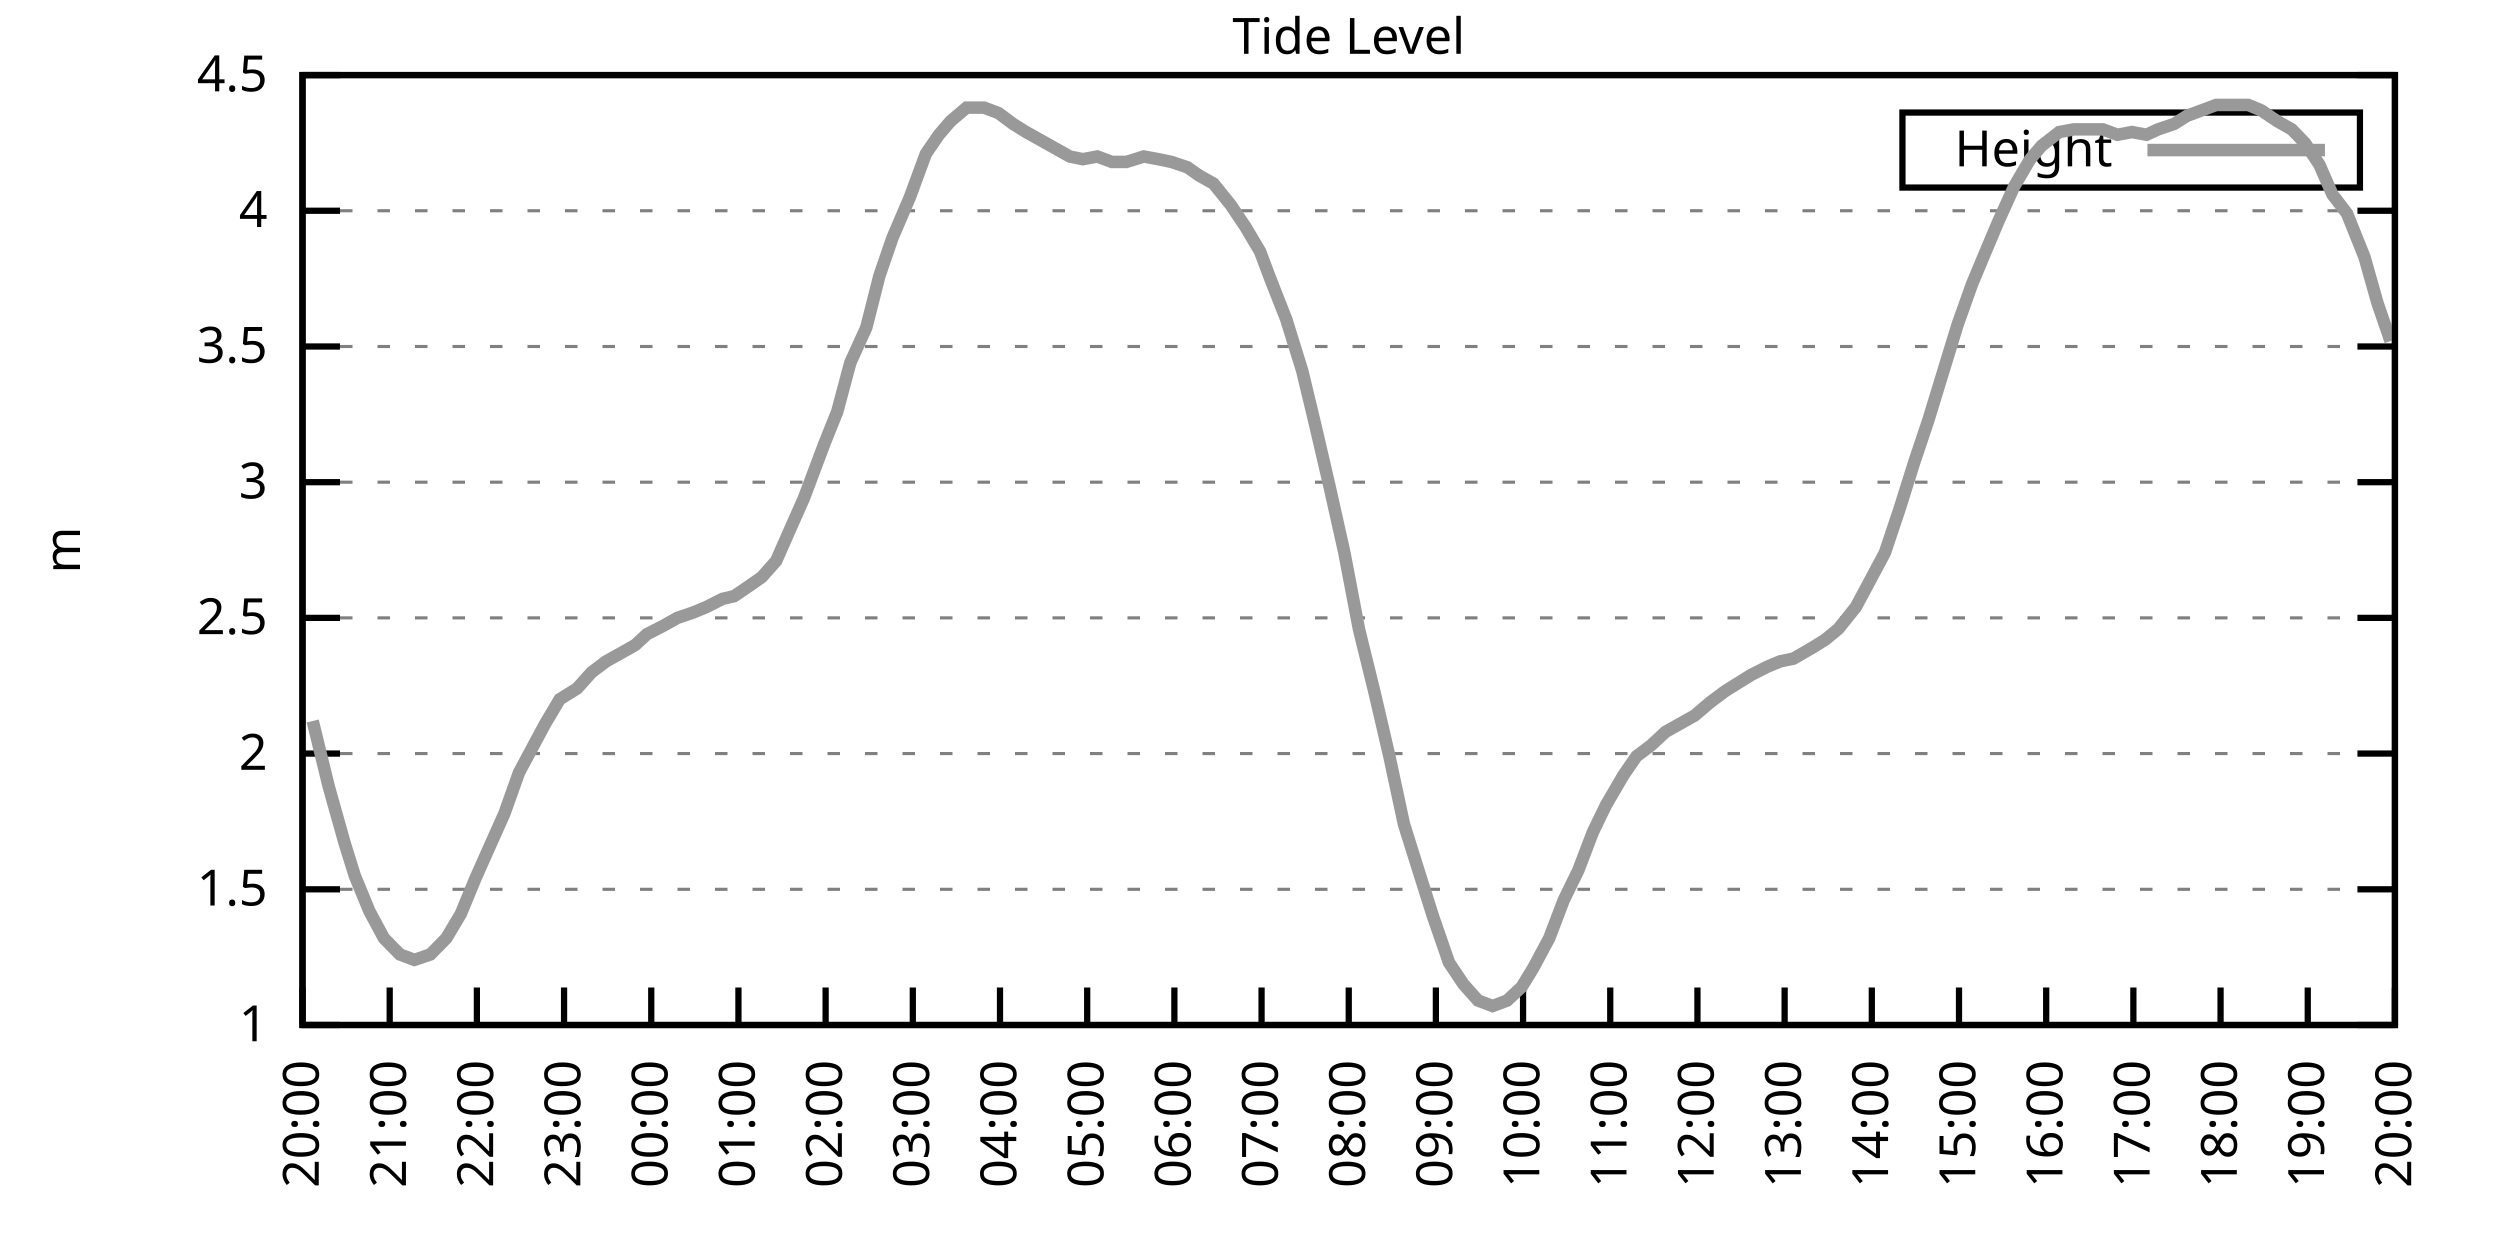
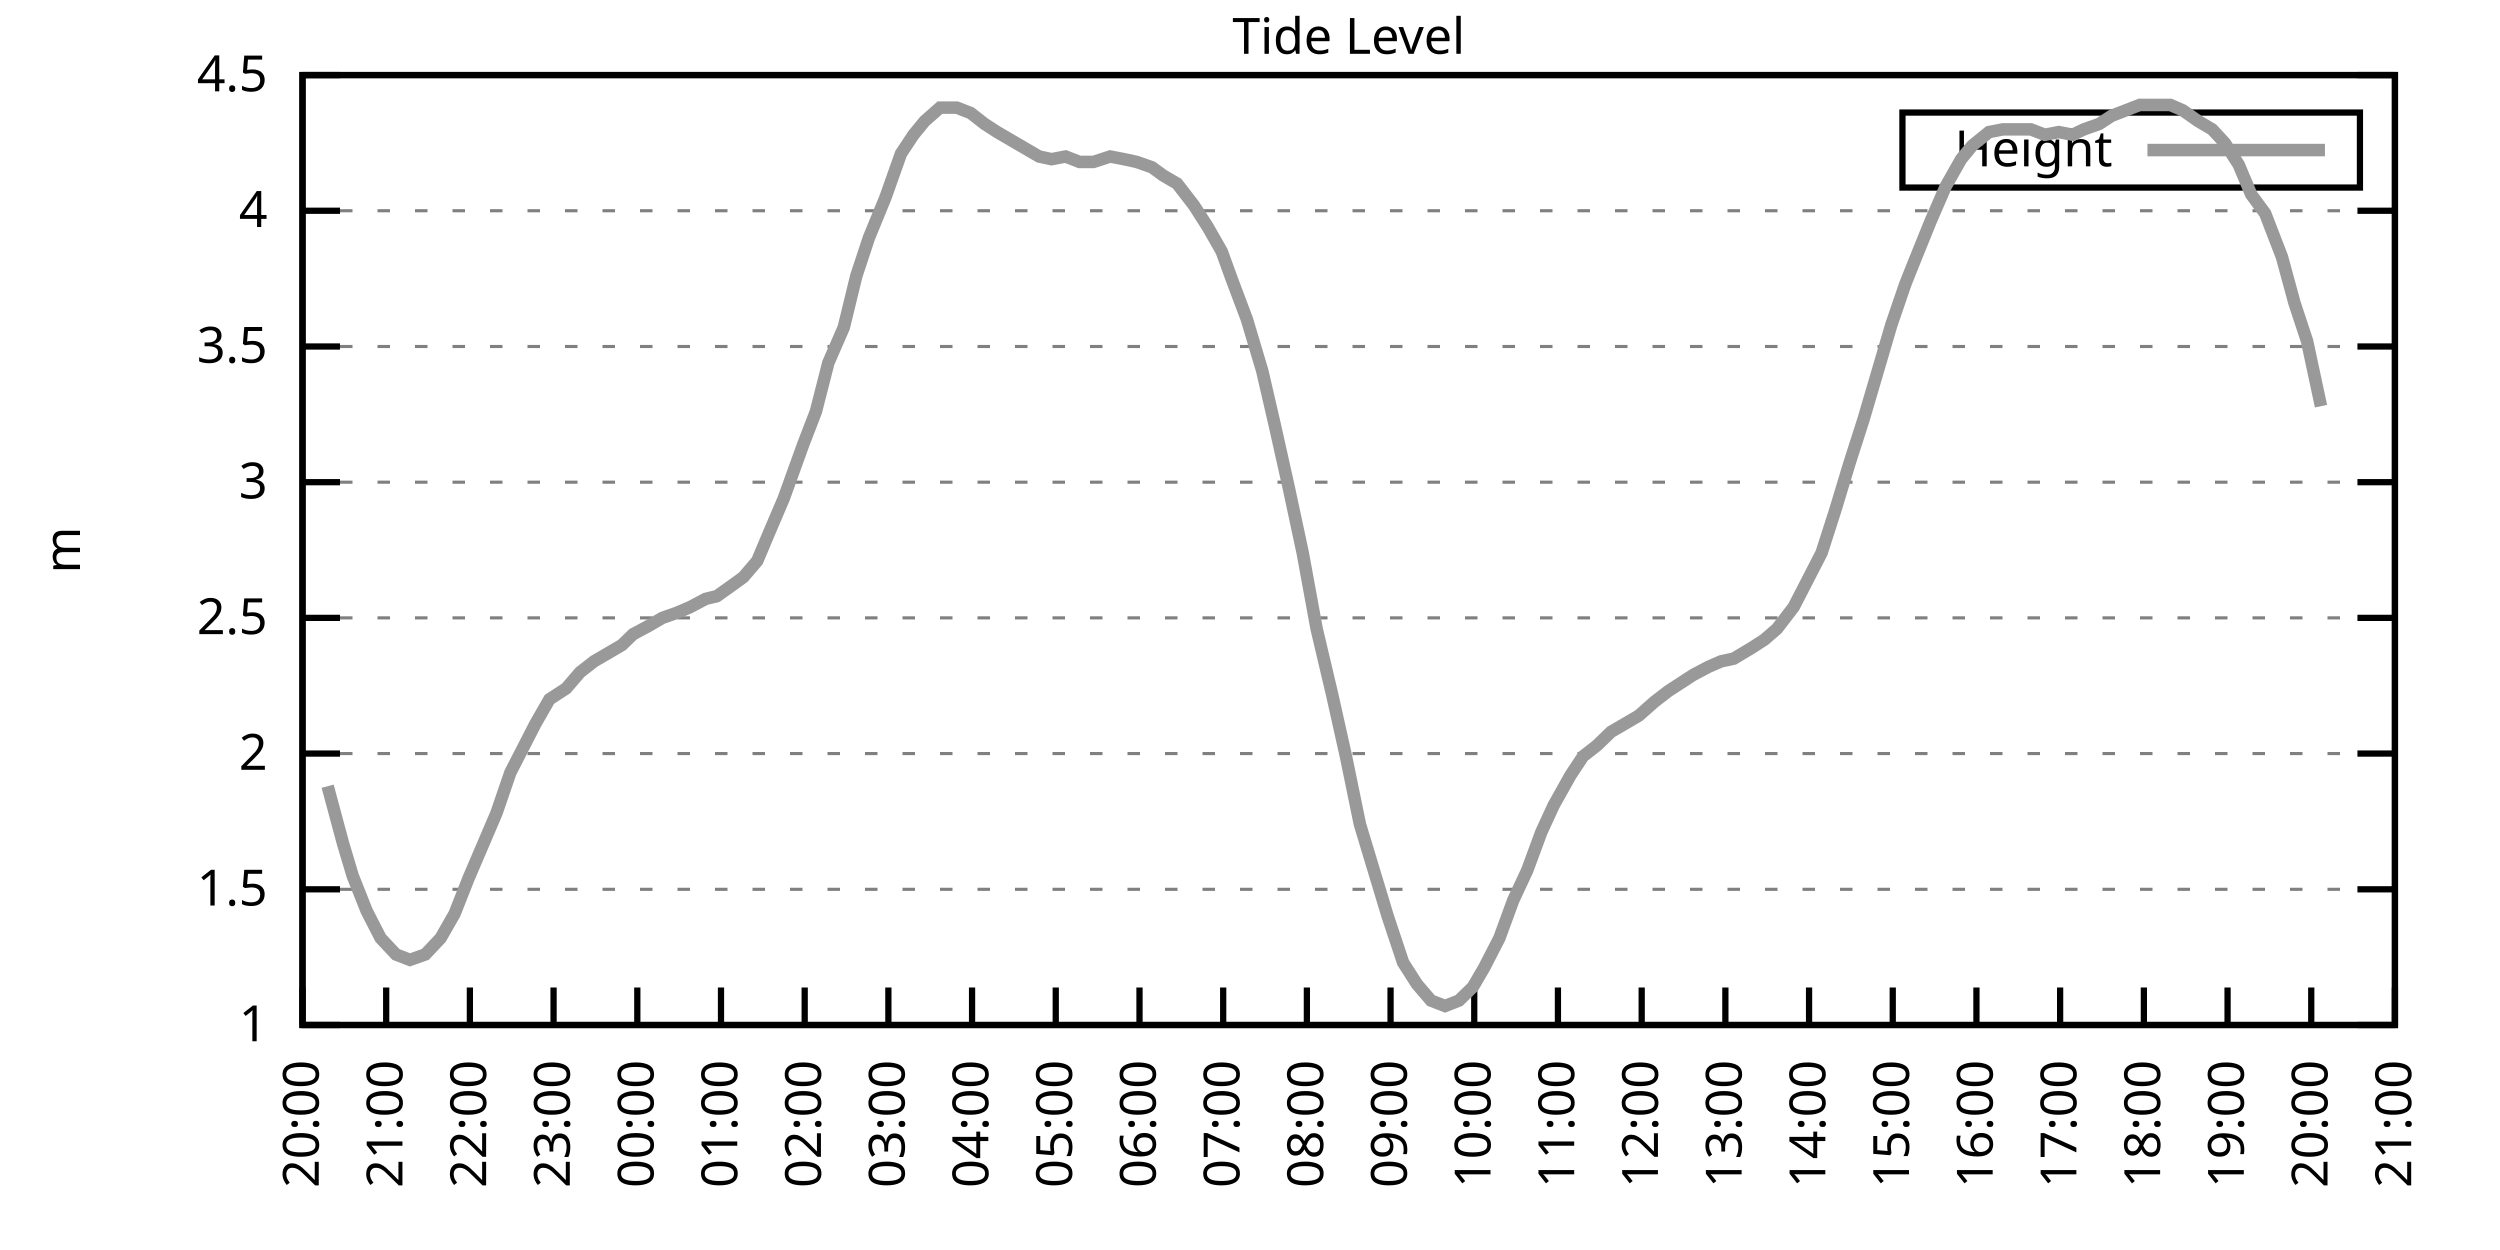
<svg xmlns="http://www.w3.org/2000/svg" xmlns:xlink="http://www.w3.org/1999/xlink" width="400" height="200" viewBox="0 0 400 200">
  <g id="gnuplot_canvas">
    <rect x="0" y="0" width="400" height="200" fill="none" />
    <defs>
      <circle id="gpDot" r="0.5" stroke-width="0.5" stroke="currentColor" />
      <path id="gpPt0" stroke-width="0.333" stroke="currentColor" d="M-1,0 h2 M0,-1 v2" />
      <path id="gpPt1" stroke-width="0.333" stroke="currentColor" d="M-1,-1 L1,1 M1,-1 L-1,1" />
      <path id="gpPt2" stroke-width="0.333" stroke="currentColor" d="M-1,0 L1,0 M0,-1 L0,1 M-1,-1 L1,1 M-1,1 L1,-1" />
      <rect id="gpPt3" stroke-width="0.333" stroke="currentColor" x="-1" y="-1" width="2" height="2" />
      <rect id="gpPt4" stroke-width="0.333" stroke="currentColor" fill="currentColor" x="-1" y="-1" width="2" height="2" />
      <circle id="gpPt5" stroke-width="0.333" stroke="currentColor" cx="0" cy="0" r="1" />
      <use xlink:href="#gpPt5" id="gpPt6" fill="currentColor" stroke="none" />
      <path id="gpPt7" stroke-width="0.333" stroke="currentColor" d="M0,-1.33 L-1.33,0.67 L1.33,0.67 z" />
      <use xlink:href="#gpPt7" id="gpPt8" fill="currentColor" stroke="none" />
      <use xlink:href="#gpPt7" id="gpPt9" stroke="currentColor" transform="rotate(180)" />
      <use xlink:href="#gpPt9" id="gpPt10" fill="currentColor" stroke="none" />
      <use xlink:href="#gpPt3" id="gpPt11" stroke="currentColor" transform="rotate(45)" />
      <use xlink:href="#gpPt11" id="gpPt12" fill="currentColor" stroke="none" />
      <path id="gpPt13" stroke-width="0.333" stroke="currentColor" d="M0,1.330 L1.265,0.411 L0.782,-1.067 L-0.782,-1.076 L-1.265,0.411 z" />
      <use xlink:href="#gpPt13" id="gpPt14" fill="currentColor" stroke="none" />
      <filter id="textbox" filterUnits="objectBoundingBox" x="0" y="0" height="1" width="1">
        <feFlood flood-color="white" flood-opacity="1" result="bgnd" />
        <feComposite in="SourceGraphic" in2="bgnd" operator="atop" />
      </filter>
      <filter id="greybox" filterUnits="objectBoundingBox" x="0" y="0" height="1" width="1">
        <feFlood flood-color="lightgrey" flood-opacity="1" result="grey" />
        <feComposite in="SourceGraphic" in2="grey" operator="atop" />
      </filter>
    </defs>
    <g fill="none" color="white" stroke="currentColor" stroke-width="1.00" stroke-linecap="butt" stroke-linejoin="miter">
</g>
    <g fill="none" color="black" stroke="currentColor" stroke-width="1.00" stroke-linecap="butt" stroke-linejoin="miter">
      <g stroke="none" shape-rendering="crispEdges">
        <polygon fill="rgb(255, 255, 255)" points="48.40,164.00 383.18,164.00 383.18,12.02 48.40,12.02 " />
      </g>
    </g>
    <g fill="none" color="black" stroke="currentColor" stroke-width="1.00" stroke-linecap="butt" stroke-linejoin="miter">
</g>
    <g fill="none" color="black" stroke="black" stroke-width="0.50" stroke-linecap="butt" stroke-linejoin="miter">
</g>
    <g fill="none" color="gray" stroke="currentColor" stroke-width="0.50" stroke-linecap="butt" stroke-linejoin="miter">
      <path stroke="gray" stroke-dasharray="2,4" class="gridline" d="M48.40,164.00 L383.19,164.00  " />
    </g>
    <g fill="none" color="gray" stroke="gray" stroke-width="1.00" stroke-linecap="butt" stroke-linejoin="miter">
</g>
    <g fill="none" color="black" stroke="currentColor" stroke-width="1.00" stroke-linecap="butt" stroke-linejoin="miter">
      <path stroke="black" d="M48.40,164.00 L54.40,164.00 M383.19,164.00 L377.19,164.00  " />
      <g transform="translate(42.80,166.60)" stroke="none" fill="black" font-family="Sans" font-size="8.00" text-anchor="end">
        <text>
          <tspan font-family="Sans"> 1</tspan>
        </text>
      </g>
    </g>
    <g fill="none" color="black" stroke="currentColor" stroke-width="1.00" stroke-linecap="butt" stroke-linejoin="miter">
</g>
    <g fill="none" color="black" stroke="black" stroke-width="0.50" stroke-linecap="butt" stroke-linejoin="miter">
</g>
    <g fill="none" color="gray" stroke="currentColor" stroke-width="0.50" stroke-linecap="butt" stroke-linejoin="miter">
      <path stroke="gray" stroke-dasharray="2,4" class="gridline" d="M48.40,142.29 L383.19,142.29  " />
    </g>
    <g fill="none" color="gray" stroke="gray" stroke-width="1.00" stroke-linecap="butt" stroke-linejoin="miter">
</g>
    <g fill="none" color="black" stroke="currentColor" stroke-width="1.00" stroke-linecap="butt" stroke-linejoin="miter">
      <path stroke="black" d="M48.40,142.29 L54.40,142.29 M383.19,142.29 L377.19,142.29  " />
      <g transform="translate(42.80,144.89)" stroke="none" fill="black" font-family="Sans" font-size="8.00" text-anchor="end">
        <text>
          <tspan font-family="Sans"> 1.5</tspan>
        </text>
      </g>
    </g>
    <g fill="none" color="black" stroke="currentColor" stroke-width="1.00" stroke-linecap="butt" stroke-linejoin="miter">
</g>
    <g fill="none" color="black" stroke="black" stroke-width="0.50" stroke-linecap="butt" stroke-linejoin="miter">
</g>
    <g fill="none" color="gray" stroke="currentColor" stroke-width="0.50" stroke-linecap="butt" stroke-linejoin="miter">
      <path stroke="gray" stroke-dasharray="2,4" class="gridline" d="M48.40,120.57 L383.19,120.57  " />
    </g>
    <g fill="none" color="gray" stroke="gray" stroke-width="1.00" stroke-linecap="butt" stroke-linejoin="miter">
</g>
    <g fill="none" color="black" stroke="currentColor" stroke-width="1.00" stroke-linecap="butt" stroke-linejoin="miter">
      <path stroke="black" d="M48.40,120.57 L54.40,120.57 M383.19,120.57 L377.19,120.57  " />
      <g transform="translate(42.80,123.17)" stroke="none" fill="black" font-family="Sans" font-size="8.00" text-anchor="end">
        <text>
          <tspan font-family="Sans"> 2</tspan>
        </text>
      </g>
    </g>
    <g fill="none" color="black" stroke="currentColor" stroke-width="1.00" stroke-linecap="butt" stroke-linejoin="miter">
</g>
    <g fill="none" color="black" stroke="black" stroke-width="0.50" stroke-linecap="butt" stroke-linejoin="miter">
</g>
    <g fill="none" color="gray" stroke="currentColor" stroke-width="0.50" stroke-linecap="butt" stroke-linejoin="miter">
      <path stroke="gray" stroke-dasharray="2,4" class="gridline" d="M48.40,98.86 L383.19,98.86  " />
    </g>
    <g fill="none" color="gray" stroke="gray" stroke-width="1.00" stroke-linecap="butt" stroke-linejoin="miter">
</g>
    <g fill="none" color="black" stroke="currentColor" stroke-width="1.00" stroke-linecap="butt" stroke-linejoin="miter">
      <path stroke="black" d="M48.40,98.86 L54.40,98.86 M383.19,98.86 L377.19,98.86  " />
      <g transform="translate(42.80,101.46)" stroke="none" fill="black" font-family="Sans" font-size="8.00" text-anchor="end">
        <text>
          <tspan font-family="Sans"> 2.5</tspan>
        </text>
      </g>
    </g>
    <g fill="none" color="black" stroke="currentColor" stroke-width="1.00" stroke-linecap="butt" stroke-linejoin="miter">
</g>
    <g fill="none" color="black" stroke="black" stroke-width="0.50" stroke-linecap="butt" stroke-linejoin="miter">
</g>
    <g fill="none" color="gray" stroke="currentColor" stroke-width="0.50" stroke-linecap="butt" stroke-linejoin="miter">
      <path stroke="gray" stroke-dasharray="2,4" class="gridline" d="M48.40,77.15 L383.19,77.15  " />
    </g>
    <g fill="none" color="gray" stroke="gray" stroke-width="1.00" stroke-linecap="butt" stroke-linejoin="miter">
</g>
    <g fill="none" color="black" stroke="currentColor" stroke-width="1.00" stroke-linecap="butt" stroke-linejoin="miter">
      <path stroke="black" d="M48.40,77.15 L54.40,77.15 M383.19,77.15 L377.19,77.15  " />
      <g transform="translate(42.80,79.75)" stroke="none" fill="black" font-family="Sans" font-size="8.00" text-anchor="end">
        <text>
          <tspan font-family="Sans"> 3</tspan>
        </text>
      </g>
    </g>
    <g fill="none" color="black" stroke="currentColor" stroke-width="1.00" stroke-linecap="butt" stroke-linejoin="miter">
</g>
    <g fill="none" color="black" stroke="black" stroke-width="0.50" stroke-linecap="butt" stroke-linejoin="miter">
</g>
    <g fill="none" color="gray" stroke="currentColor" stroke-width="0.50" stroke-linecap="butt" stroke-linejoin="miter">
      <path stroke="gray" stroke-dasharray="2,4" class="gridline" d="M48.40,55.44 L383.19,55.44  " />
    </g>
    <g fill="none" color="gray" stroke="gray" stroke-width="1.00" stroke-linecap="butt" stroke-linejoin="miter">
</g>
    <g fill="none" color="black" stroke="currentColor" stroke-width="1.00" stroke-linecap="butt" stroke-linejoin="miter">
      <path stroke="black" d="M48.40,55.44 L54.40,55.44 M383.19,55.44 L377.19,55.44  " />
      <g transform="translate(42.80,58.04)" stroke="none" fill="black" font-family="Sans" font-size="8.00" text-anchor="end">
        <text>
          <tspan font-family="Sans"> 3.5</tspan>
        </text>
      </g>
    </g>
    <g fill="none" color="black" stroke="currentColor" stroke-width="1.00" stroke-linecap="butt" stroke-linejoin="miter">
</g>
    <g fill="none" color="black" stroke="black" stroke-width="0.50" stroke-linecap="butt" stroke-linejoin="miter">
</g>
    <g fill="none" color="gray" stroke="currentColor" stroke-width="0.50" stroke-linecap="butt" stroke-linejoin="miter">
      <path stroke="gray" stroke-dasharray="2,4" class="gridline" d="M48.40,33.72 L383.19,33.72  " />
    </g>
    <g fill="none" color="gray" stroke="gray" stroke-width="1.00" stroke-linecap="butt" stroke-linejoin="miter">
</g>
    <g fill="none" color="black" stroke="currentColor" stroke-width="1.00" stroke-linecap="butt" stroke-linejoin="miter">
      <path stroke="black" d="M48.40,33.72 L54.40,33.72 M383.19,33.72 L377.19,33.72  " />
      <g transform="translate(42.80,36.32)" stroke="none" fill="black" font-family="Sans" font-size="8.00" text-anchor="end">
        <text>
          <tspan font-family="Sans"> 4</tspan>
        </text>
      </g>
    </g>
    <g fill="none" color="black" stroke="currentColor" stroke-width="1.00" stroke-linecap="butt" stroke-linejoin="miter">
</g>
    <g fill="none" color="black" stroke="black" stroke-width="0.50" stroke-linecap="butt" stroke-linejoin="miter">
</g>
    <g fill="none" color="gray" stroke="currentColor" stroke-width="0.50" stroke-linecap="butt" stroke-linejoin="miter">
      <path stroke="gray" stroke-dasharray="2,4" class="gridline" d="M48.40,12.01 L383.19,12.01  " />
    </g>
    <g fill="none" color="gray" stroke="gray" stroke-width="1.00" stroke-linecap="butt" stroke-linejoin="miter">
</g>
    <g fill="none" color="black" stroke="currentColor" stroke-width="1.00" stroke-linecap="butt" stroke-linejoin="miter">
      <path stroke="black" d="M48.40,12.01 L54.40,12.01 M383.19,12.01 L377.19,12.01  " />
      <g transform="translate(42.80,14.61)" stroke="none" fill="black" font-family="Sans" font-size="8.00" text-anchor="end">
        <text>
          <tspan font-family="Sans"> 4.5</tspan>
        </text>
      </g>
    </g>
    <g fill="none" color="black" stroke="currentColor" stroke-width="1.00" stroke-linecap="butt" stroke-linejoin="miter">
      <path stroke="black" d="M48.40,164.00 L48.40,158.00  " />
      <g transform="translate(51.00,169.60) rotate(270.00)" stroke="none" fill="black" font-family="Sans" font-size="8.00" text-anchor="end">
        <text>
          <tspan font-family="Sans">20:00</tspan>
        </text>
      </g>
    </g>
    <g fill="none" color="black" stroke="currentColor" stroke-width="1.00" stroke-linecap="butt" stroke-linejoin="miter">
-       <path stroke="black" d="M62.35,164.00 L62.35,158.00  " />
-       <g transform="translate(64.95,169.60) rotate(270.00)" stroke="none" fill="black" font-family="Sans" font-size="8.00" text-anchor="end">
+       <path stroke="black" d="M61.79,164.00 L61.79,158.00  " />
+       <g transform="translate(64.39,169.60) rotate(270.00)" stroke="none" fill="black" font-family="Sans" font-size="8.00" text-anchor="end">
        <text>
          <tspan font-family="Sans">21:00</tspan>
        </text>
      </g>
    </g>
    <g fill="none" color="black" stroke="currentColor" stroke-width="1.00" stroke-linecap="butt" stroke-linejoin="miter">
-       <path stroke="black" d="M76.30,164.00 L76.30,158.00  " />
-       <g transform="translate(78.90,169.60) rotate(270.00)" stroke="none" fill="black" font-family="Sans" font-size="8.00" text-anchor="end">
+       <path stroke="black" d="M75.18,164.00 L75.18,158.00  " />
+       <g transform="translate(77.78,169.60) rotate(270.00)" stroke="none" fill="black" font-family="Sans" font-size="8.00" text-anchor="end">
        <text>
          <tspan font-family="Sans">22:00</tspan>
        </text>
      </g>
    </g>
    <g fill="none" color="black" stroke="currentColor" stroke-width="1.00" stroke-linecap="butt" stroke-linejoin="miter">
-       <path stroke="black" d="M90.25,164.00 L90.25,158.00  " />
-       <g transform="translate(92.85,169.60) rotate(270.00)" stroke="none" fill="black" font-family="Sans" font-size="8.00" text-anchor="end">
+       <path stroke="black" d="M88.57,164.00 L88.57,158.00  " />
+       <g transform="translate(91.17,169.60) rotate(270.00)" stroke="none" fill="black" font-family="Sans" font-size="8.00" text-anchor="end">
        <text>
          <tspan font-family="Sans">23:00</tspan>
        </text>
      </g>
    </g>
    <g fill="none" color="black" stroke="currentColor" stroke-width="1.00" stroke-linecap="butt" stroke-linejoin="miter">
-       <path stroke="black" d="M104.20,164.00 L104.20,158.00  " />
-       <g transform="translate(106.80,169.60) rotate(270.00)" stroke="none" fill="black" font-family="Sans" font-size="8.00" text-anchor="end">
+       <path stroke="black" d="M101.97,164.00 L101.97,158.00  " />
+       <g transform="translate(104.57,169.60) rotate(270.00)" stroke="none" fill="black" font-family="Sans" font-size="8.00" text-anchor="end">
        <text>
          <tspan font-family="Sans">00:00</tspan>
        </text>
      </g>
    </g>
    <g fill="none" color="black" stroke="currentColor" stroke-width="1.00" stroke-linecap="butt" stroke-linejoin="miter">
-       <path stroke="black" d="M118.15,164.00 L118.15,158.00  " />
-       <g transform="translate(120.75,169.60) rotate(270.00)" stroke="none" fill="black" font-family="Sans" font-size="8.00" text-anchor="end">
+       <path stroke="black" d="M115.36,164.00 L115.36,158.00  " />
+       <g transform="translate(117.96,169.60) rotate(270.00)" stroke="none" fill="black" font-family="Sans" font-size="8.00" text-anchor="end">
        <text>
          <tspan font-family="Sans">01:00</tspan>
        </text>
      </g>
    </g>
    <g fill="none" color="black" stroke="currentColor" stroke-width="1.00" stroke-linecap="butt" stroke-linejoin="miter">
-       <path stroke="black" d="M132.10,164.00 L132.10,158.00  " />
-       <g transform="translate(134.70,169.60) rotate(270.00)" stroke="none" fill="black" font-family="Sans" font-size="8.00" text-anchor="end">
+       <path stroke="black" d="M128.75,164.00 L128.75,158.00  " />
+       <g transform="translate(131.35,169.60) rotate(270.00)" stroke="none" fill="black" font-family="Sans" font-size="8.00" text-anchor="end">
        <text>
          <tspan font-family="Sans">02:00</tspan>
        </text>
      </g>
    </g>
    <g fill="none" color="black" stroke="currentColor" stroke-width="1.00" stroke-linecap="butt" stroke-linejoin="miter">
-       <path stroke="black" d="M146.05,164.00 L146.05,158.00  " />
-       <g transform="translate(148.65,169.60) rotate(270.00)" stroke="none" fill="black" font-family="Sans" font-size="8.00" text-anchor="end">
+       <path stroke="black" d="M142.14,164.00 L142.14,158.00  " />
+       <g transform="translate(144.74,169.60) rotate(270.00)" stroke="none" fill="black" font-family="Sans" font-size="8.00" text-anchor="end">
        <text>
          <tspan font-family="Sans">03:00</tspan>
        </text>
      </g>
    </g>
    <g fill="none" color="black" stroke="currentColor" stroke-width="1.00" stroke-linecap="butt" stroke-linejoin="miter">
-       <path stroke="black" d="M160.00,164.00 L160.00,158.00  " />
-       <g transform="translate(162.60,169.60) rotate(270.00)" stroke="none" fill="black" font-family="Sans" font-size="8.00" text-anchor="end">
+       <path stroke="black" d="M155.53,164.00 L155.53,158.00  " />
+       <g transform="translate(158.13,169.60) rotate(270.00)" stroke="none" fill="black" font-family="Sans" font-size="8.00" text-anchor="end">
        <text>
          <tspan font-family="Sans">04:00</tspan>
        </text>
      </g>
    </g>
    <g fill="none" color="black" stroke="currentColor" stroke-width="1.00" stroke-linecap="butt" stroke-linejoin="miter">
-       <path stroke="black" d="M173.95,164.00 L173.95,158.00  " />
-       <g transform="translate(176.55,169.60) rotate(270.00)" stroke="none" fill="black" font-family="Sans" font-size="8.00" text-anchor="end">
+       <path stroke="black" d="M168.92,164.00 L168.92,158.00  " />
+       <g transform="translate(171.52,169.60) rotate(270.00)" stroke="none" fill="black" font-family="Sans" font-size="8.00" text-anchor="end">
        <text>
          <tspan font-family="Sans">05:00</tspan>
        </text>
      </g>
    </g>
    <g fill="none" color="black" stroke="currentColor" stroke-width="1.00" stroke-linecap="butt" stroke-linejoin="miter">
-       <path stroke="black" d="M187.90,164.00 L187.90,158.00  " />
-       <g transform="translate(190.50,169.60) rotate(270.00)" stroke="none" fill="black" font-family="Sans" font-size="8.00" text-anchor="end">
+       <path stroke="black" d="M182.32,164.00 L182.32,158.00  " />
+       <g transform="translate(184.92,169.60) rotate(270.00)" stroke="none" fill="black" font-family="Sans" font-size="8.00" text-anchor="end">
        <text>
          <tspan font-family="Sans">06:00</tspan>
        </text>
      </g>
    </g>
    <g fill="none" color="black" stroke="currentColor" stroke-width="1.00" stroke-linecap="butt" stroke-linejoin="miter">
-       <path stroke="black" d="M201.85,164.00 L201.85,158.00  " />
-       <g transform="translate(204.45,169.60) rotate(270.00)" stroke="none" fill="black" font-family="Sans" font-size="8.00" text-anchor="end">
+       <path stroke="black" d="M195.71,164.00 L195.71,158.00  " />
+       <g transform="translate(198.31,169.60) rotate(270.00)" stroke="none" fill="black" font-family="Sans" font-size="8.00" text-anchor="end">
        <text>
          <tspan font-family="Sans">07:00</tspan>
        </text>
      </g>
    </g>
    <g fill="none" color="black" stroke="currentColor" stroke-width="1.00" stroke-linecap="butt" stroke-linejoin="miter">
-       <path stroke="black" d="M215.80,164.00 L215.80,158.00  " />
-       <g transform="translate(218.40,169.60) rotate(270.00)" stroke="none" fill="black" font-family="Sans" font-size="8.00" text-anchor="end">
+       <path stroke="black" d="M209.10,164.00 L209.10,158.00  " />
+       <g transform="translate(211.70,169.60) rotate(270.00)" stroke="none" fill="black" font-family="Sans" font-size="8.00" text-anchor="end">
        <text>
          <tspan font-family="Sans">08:00</tspan>
        </text>
      </g>
    </g>
    <g fill="none" color="black" stroke="currentColor" stroke-width="1.00" stroke-linecap="butt" stroke-linejoin="miter">
-       <path stroke="black" d="M229.74,164.00 L229.74,158.00  " />
-       <g transform="translate(232.34,169.60) rotate(270.00)" stroke="none" fill="black" font-family="Sans" font-size="8.00" text-anchor="end">
+       <path stroke="black" d="M222.49,164.00 L222.49,158.00  " />
+       <g transform="translate(225.09,169.60) rotate(270.00)" stroke="none" fill="black" font-family="Sans" font-size="8.00" text-anchor="end">
        <text>
          <tspan font-family="Sans">09:00</tspan>
        </text>
      </g>
    </g>
    <g fill="none" color="black" stroke="currentColor" stroke-width="1.00" stroke-linecap="butt" stroke-linejoin="miter">
-       <path stroke="black" d="M243.69,164.00 L243.69,158.00  " />
-       <g transform="translate(246.29,169.60) rotate(270.00)" stroke="none" fill="black" font-family="Sans" font-size="8.00" text-anchor="end">
+       <path stroke="black" d="M235.88,164.00 L235.88,158.00  " />
+       <g transform="translate(238.48,169.60) rotate(270.00)" stroke="none" fill="black" font-family="Sans" font-size="8.00" text-anchor="end">
        <text>
          <tspan font-family="Sans">10:00</tspan>
        </text>
      </g>
    </g>
    <g fill="none" color="black" stroke="currentColor" stroke-width="1.00" stroke-linecap="butt" stroke-linejoin="miter">
-       <path stroke="black" d="M257.64,164.00 L257.64,158.00  " />
-       <g transform="translate(260.24,169.60) rotate(270.00)" stroke="none" fill="black" font-family="Sans" font-size="8.00" text-anchor="end">
+       <path stroke="black" d="M249.27,164.00 L249.27,158.00  " />
+       <g transform="translate(251.87,169.60) rotate(270.00)" stroke="none" fill="black" font-family="Sans" font-size="8.00" text-anchor="end">
        <text>
          <tspan font-family="Sans">11:00</tspan>
        </text>
      </g>
    </g>
    <g fill="none" color="black" stroke="currentColor" stroke-width="1.00" stroke-linecap="butt" stroke-linejoin="miter">
-       <path stroke="black" d="M271.59,164.00 L271.59,158.00  " />
-       <g transform="translate(274.19,169.60) rotate(270.00)" stroke="none" fill="black" font-family="Sans" font-size="8.00" text-anchor="end">
+       <path stroke="black" d="M262.67,164.00 L262.67,158.00  " />
+       <g transform="translate(265.27,169.60) rotate(270.00)" stroke="none" fill="black" font-family="Sans" font-size="8.00" text-anchor="end">
        <text>
          <tspan font-family="Sans">12:00</tspan>
        </text>
      </g>
    </g>
    <g fill="none" color="black" stroke="currentColor" stroke-width="1.00" stroke-linecap="butt" stroke-linejoin="miter">
-       <path stroke="black" d="M285.54,164.00 L285.54,158.00  " />
-       <g transform="translate(288.14,169.60) rotate(270.00)" stroke="none" fill="black" font-family="Sans" font-size="8.00" text-anchor="end">
+       <path stroke="black" d="M276.06,164.00 L276.06,158.00  " />
+       <g transform="translate(278.66,169.60) rotate(270.00)" stroke="none" fill="black" font-family="Sans" font-size="8.00" text-anchor="end">
        <text>
          <tspan font-family="Sans">13:00</tspan>
        </text>
      </g>
    </g>
    <g fill="none" color="black" stroke="currentColor" stroke-width="1.00" stroke-linecap="butt" stroke-linejoin="miter">
-       <path stroke="black" d="M299.49,164.00 L299.49,158.00  " />
-       <g transform="translate(302.09,169.60) rotate(270.00)" stroke="none" fill="black" font-family="Sans" font-size="8.00" text-anchor="end">
+       <path stroke="black" d="M289.45,164.00 L289.45,158.00  " />
+       <g transform="translate(292.05,169.60) rotate(270.00)" stroke="none" fill="black" font-family="Sans" font-size="8.00" text-anchor="end">
        <text>
          <tspan font-family="Sans">14:00</tspan>
        </text>
      </g>
    </g>
    <g fill="none" color="black" stroke="currentColor" stroke-width="1.00" stroke-linecap="butt" stroke-linejoin="miter">
-       <path stroke="black" d="M313.44,164.00 L313.44,158.00  " />
-       <g transform="translate(316.04,169.60) rotate(270.00)" stroke="none" fill="black" font-family="Sans" font-size="8.00" text-anchor="end">
+       <path stroke="black" d="M302.84,164.00 L302.84,158.00  " />
+       <g transform="translate(305.44,169.60) rotate(270.00)" stroke="none" fill="black" font-family="Sans" font-size="8.00" text-anchor="end">
        <text>
          <tspan font-family="Sans">15:00</tspan>
        </text>
      </g>
    </g>
    <g fill="none" color="black" stroke="currentColor" stroke-width="1.00" stroke-linecap="butt" stroke-linejoin="miter">
-       <path stroke="black" d="M327.39,164.00 L327.39,158.00  " />
-       <g transform="translate(329.99,169.60) rotate(270.00)" stroke="none" fill="black" font-family="Sans" font-size="8.00" text-anchor="end">
+       <path stroke="black" d="M316.23,164.00 L316.23,158.00  " />
+       <g transform="translate(318.83,169.60) rotate(270.00)" stroke="none" fill="black" font-family="Sans" font-size="8.00" text-anchor="end">
        <text>
          <tspan font-family="Sans">16:00</tspan>
        </text>
      </g>
    </g>
    <g fill="none" color="black" stroke="currentColor" stroke-width="1.00" stroke-linecap="butt" stroke-linejoin="miter">
-       <path stroke="black" d="M341.34,164.00 L341.34,158.00  " />
-       <g transform="translate(343.94,169.60) rotate(270.00)" stroke="none" fill="black" font-family="Sans" font-size="8.00" text-anchor="end">
+       <path stroke="black" d="M329.62,164.00 L329.62,158.00  " />
+       <g transform="translate(332.22,169.60) rotate(270.00)" stroke="none" fill="black" font-family="Sans" font-size="8.00" text-anchor="end">
        <text>
          <tspan font-family="Sans">17:00</tspan>
        </text>
      </g>
    </g>
    <g fill="none" color="black" stroke="currentColor" stroke-width="1.00" stroke-linecap="butt" stroke-linejoin="miter">
-       <path stroke="black" d="M355.29,164.00 L355.29,158.00  " />
-       <g transform="translate(357.89,169.60) rotate(270.00)" stroke="none" fill="black" font-family="Sans" font-size="8.00" text-anchor="end">
+       <path stroke="black" d="M343.02,164.00 L343.02,158.00  " />
+       <g transform="translate(345.62,169.60) rotate(270.00)" stroke="none" fill="black" font-family="Sans" font-size="8.00" text-anchor="end">
        <text>
          <tspan font-family="Sans">18:00</tspan>
        </text>
      </g>
    </g>
    <g fill="none" color="black" stroke="currentColor" stroke-width="1.00" stroke-linecap="butt" stroke-linejoin="miter">
-       <path stroke="black" d="M369.24,164.00 L369.24,158.00  " />
-       <g transform="translate(371.84,169.60) rotate(270.00)" stroke="none" fill="black" font-family="Sans" font-size="8.00" text-anchor="end">
+       <path stroke="black" d="M356.41,164.00 L356.41,158.00  " />
+       <g transform="translate(359.01,169.60) rotate(270.00)" stroke="none" fill="black" font-family="Sans" font-size="8.00" text-anchor="end">
        <text>
          <tspan font-family="Sans">19:00</tspan>
+         </text>
+       </g>
+     </g>
+     <g fill="none" color="black" stroke="currentColor" stroke-width="1.00" stroke-linecap="butt" stroke-linejoin="miter">
+       <path stroke="black" d="M369.80,164.00 L369.80,158.00  " />
+       <g transform="translate(372.40,169.60) rotate(270.00)" stroke="none" fill="black" font-family="Sans" font-size="8.00" text-anchor="end">
+         <text>
+           <tspan font-family="Sans">20:00</tspan>
        </text>
      </g>
    </g>
    <g fill="none" color="black" stroke="currentColor" stroke-width="1.00" stroke-linecap="butt" stroke-linejoin="miter">
      <path stroke="black" d="M383.19,164.00 L383.19,158.00  " />
      <g transform="translate(385.79,169.60) rotate(270.00)" stroke="none" fill="black" font-family="Sans" font-size="8.00" text-anchor="end">
        <text>
-           <tspan font-family="Sans">20:00</tspan>
+           <tspan font-family="Sans">21:00</tspan>
        </text>
      </g>
    </g>
    <g fill="none" color="black" stroke="currentColor" stroke-width="1.00" stroke-linecap="butt" stroke-linejoin="miter">
</g>
    <g fill="none" color="black" stroke="currentColor" stroke-width="1.00" stroke-linecap="butt" stroke-linejoin="miter">
      <path stroke="black" d="M48.40,12.01 L48.40,164.00 L383.19,164.00 L383.19,12.01 L48.40,12.01 Z  " />
    </g>
    <g fill="none" color="black" stroke="currentColor" stroke-width="1.00" stroke-linecap="butt" stroke-linejoin="miter">
</g>
    <g fill="none" color="black" stroke="currentColor" stroke-width="1.00" stroke-linecap="butt" stroke-linejoin="miter">
      <path stroke="black" d="M304.39,30.01 L304.39,18.01 L377.59,18.01 L377.59,30.01 L304.39,30.01 Z  " />
    </g>
    <g id="Tide_level_plot_1">
      <g fill="none" color="white" stroke="black" stroke-width="2.00" stroke-linecap="butt" stroke-linejoin="miter">
</g>
      <g fill="none" color="black" stroke="currentColor" stroke-width="2.00" stroke-linecap="butt" stroke-linejoin="miter">
        <g transform="translate(337.99,26.61)" stroke="none" fill="black" font-family="Sans" font-size="8.00" text-anchor="end">
          <text>
            <tspan font-family="Sans">Height</tspan>
          </text>
        </g>
      </g>
      <g fill="none" color="black" stroke="currentColor" stroke-width="2.00" stroke-linecap="butt" stroke-linejoin="miter">
-         <path stroke="rgb(153, 153, 153)" d="M343.59,24.01 L371.99,24.01 M50.03,115.36 L52.58,125.79 L55.14,134.90 L56.77,140.12 L59.09,145.76 L61.42,150.10   L63.98,152.71 L66.30,153.58 L68.86,152.71 L71.42,150.10 L73.74,146.20 L76.07,140.55 L78.39,135.34 L80.72,130.13   L83.04,123.61 L84.67,120.57 L87.23,115.80 L89.55,111.89 L92.34,110.15 L94.67,107.55 L96.99,105.81 L99.32,104.51   L101.64,103.20 L103.50,101.47 L106.06,100.16 L108.38,98.86 L110.94,97.99 L113.03,97.12 L115.59,95.82 L117.45,95.39   L120.01,93.65 L121.87,92.35 L124.19,89.74 L126.29,84.97 L128.61,79.75 L131.87,71.07 L133.96,65.86 L136.05,58.04   L138.61,52.40 L140.70,44.15 L142.79,38.07 L145.58,31.55 L148.14,24.60 L150.23,21.56 L152.09,19.39 L154.65,17.22   L157.44,17.22 L159.76,18.09 L162.09,19.83 L164.18,21.13 L166.51,22.43 L168.83,23.73 L171.16,25.04 L173.25,25.47   L175.57,25.04 L177.90,25.91 L180.22,25.91 L183.01,25.04 L185.34,25.47 L187.43,25.91 L189.99,26.77 L191.85,28.08   L194.17,29.38 L196.96,32.85 L199.29,36.33 L201.61,40.24 L203.24,44.58 L205.80,51.09 L208.36,59.34 L210.45,68.03   L212.77,78.02 L215.10,88.44 L217.42,100.60 L219.98,111.02 L222.30,121.01 L224.63,131.86 L226.95,139.25 L229.28,146.63   L231.84,154.01 L234.16,157.49 L236.49,160.09 L238.81,160.96 L241.14,160.09 L243.46,157.92 L245.32,154.88 L247.88,150.10   L250.20,144.02 L252.53,139.25 L254.85,133.17 L256.95,128.83 L259.74,124.05 L261.83,121.01 L264.15,119.27 L266.48,117.10   L268.80,115.80 L271.13,114.49 L273.69,112.32 L276.01,110.59 L278.10,109.28 L280.20,107.98 L282.75,106.68 L284.85,105.81   L286.94,105.38 L289.96,103.64 L292.05,102.34 L294.15,100.60 L296.94,97.12 L299.03,93.22 L301.58,88.44 L303.91,81.49   L306.23,74.11 L308.56,67.16 L310.42,61.08 L313.21,51.96 L315.53,45.45 L317.16,41.54 L319.72,35.46 L322.28,29.81   L324.83,25.47 L326.69,23.30 L329.48,21.13 L331.81,20.70 L334.13,20.70 L336.46,20.70 L338.78,21.56 L341.11,21.13   L343.43,21.56 L345.29,20.70 L347.85,19.83 L349.94,18.52 L352.27,17.66 L354.59,16.79 L357.38,16.79 L359.71,16.79   L361.80,17.66 L364.36,19.39 L366.68,20.70 L368.78,22.87 L371.10,26.34 L373.19,31.12 L375.52,34.16 L378.31,41.11   L380.40,48.49 L382.49,54.57  " />
+         <path stroke="rgb(153, 153, 153)" d="M343.59,24.01 L371.99,24.01 M52.42,125.79 L54.87,134.90 L56.43,140.12 L58.67,145.76 L60.90,150.10 L63.35,152.71   L65.59,153.58 L68.04,152.71 L70.50,150.10 L72.73,146.20 L74.96,140.55 L77.19,135.34 L79.42,130.13 L81.66,123.61   L83.22,120.57 L85.67,115.80 L87.91,111.89 L90.58,110.15 L92.82,107.55 L95.05,105.81 L97.28,104.51 L99.51,103.20   L101.30,101.47 L103.75,100.16 L105.98,98.86 L108.44,97.99 L110.45,97.12 L112.90,95.82 L114.69,95.39 L117.14,93.65   L118.93,92.35 L121.16,89.74 L123.17,84.97 L125.40,79.75 L128.53,71.07 L130.54,65.86 L132.54,58.04 L135.00,52.40   L137.01,44.15 L139.02,38.07 L141.69,31.55 L144.15,24.60 L146.16,21.56 L147.94,19.39 L150.40,17.22 L153.08,17.22   L155.31,18.09 L157.54,19.83 L159.55,21.13 L161.78,22.43 L164.01,23.73 L166.25,25.04 L168.25,25.47 L170.49,25.04   L172.72,25.91 L174.95,25.91 L177.63,25.04 L179.86,25.47 L181.87,25.91 L184.32,26.77 L186.11,28.08 L188.34,29.38   L191.02,32.85 L193.25,36.33 L195.48,40.24 L197.05,44.58 L199.50,51.09 L201.96,59.34 L203.97,68.03 L206.20,78.02   L208.43,88.44 L210.66,100.60 L213.12,111.02 L215.35,121.01 L217.58,131.86 L219.81,139.25 L222.04,146.63 L224.50,154.01   L226.73,157.49 L228.96,160.09 L231.20,160.96 L233.43,160.09 L235.66,157.92 L237.44,154.88 L239.90,150.10 L242.13,144.02   L244.36,139.25 L246.60,133.17 L248.60,128.83 L251.28,124.05 L253.29,121.01 L255.52,119.27 L257.76,117.10 L259.99,115.80   L262.22,114.49 L264.67,112.32 L266.91,110.59 L268.92,109.28 L270.92,107.98 L273.38,106.68 L275.39,105.81 L277.40,105.38   L280.30,103.64 L282.31,102.34 L284.32,100.60 L286.99,97.12 L289.00,93.22 L291.46,88.44 L293.69,81.49 L295.92,74.11   L298.15,67.16 L299.94,61.08 L302.62,51.96 L304.85,45.45 L306.41,41.54 L308.87,35.46 L311.32,29.81 L313.78,25.47   L315.56,23.30 L318.24,21.13 L320.47,20.70 L322.70,20.70 L324.94,20.70 L327.17,21.56 L329.40,21.13 L331.63,21.56   L333.42,20.70 L335.87,19.83 L337.88,18.52 L340.11,17.66 L342.35,16.79 L345.02,16.79 L347.26,16.79 L349.26,17.66   L351.72,19.39 L353.95,20.70 L355.96,22.87 L358.19,26.34 L360.20,31.12 L362.43,34.16 L365.11,41.11 L367.12,48.49   L369.13,54.57 L371.36,64.99  " />
      </g>
    </g>
    <g fill="none" color="black" stroke="currentColor" stroke-width="2.00" stroke-linecap="butt" stroke-linejoin="miter">
</g>
    <g fill="none" color="black" stroke="black" stroke-width="1.00" stroke-linecap="butt" stroke-linejoin="miter">
</g>
    <g fill="none" color="black" stroke="currentColor" stroke-width="1.00" stroke-linecap="butt" stroke-linejoin="miter">
      <path stroke="black" d="M48.40,12.01 L48.40,164.00 L383.19,164.00 L383.19,12.01 L48.40,12.01 Z  " />
      <g transform="translate(12.80,88.01) rotate(270.00)" stroke="none" fill="black" font-family="Sans" font-size="8.00" text-anchor="middle">
        <text>
          <tspan font-family="Sans">m</tspan>
        </text>
      </g>
    </g>
    <g fill="none" color="black" stroke="currentColor" stroke-width="1.00" stroke-linecap="butt" stroke-linejoin="miter">
</g>
    <g fill="none" color="black" stroke="currentColor" stroke-width="1.00" stroke-linecap="butt" stroke-linejoin="miter">
      <g transform="translate(215.79,8.61)" stroke="none" fill="black" font-family="Sans" font-size="8.00" text-anchor="middle">
        <text>
          <tspan font-family="Sans">Tide Level</tspan>
        </text>
      </g>
    </g>
    <g fill="none" color="black" stroke="currentColor" stroke-width="1.00" stroke-linecap="butt" stroke-linejoin="miter">
</g>
  </g>
</svg>
